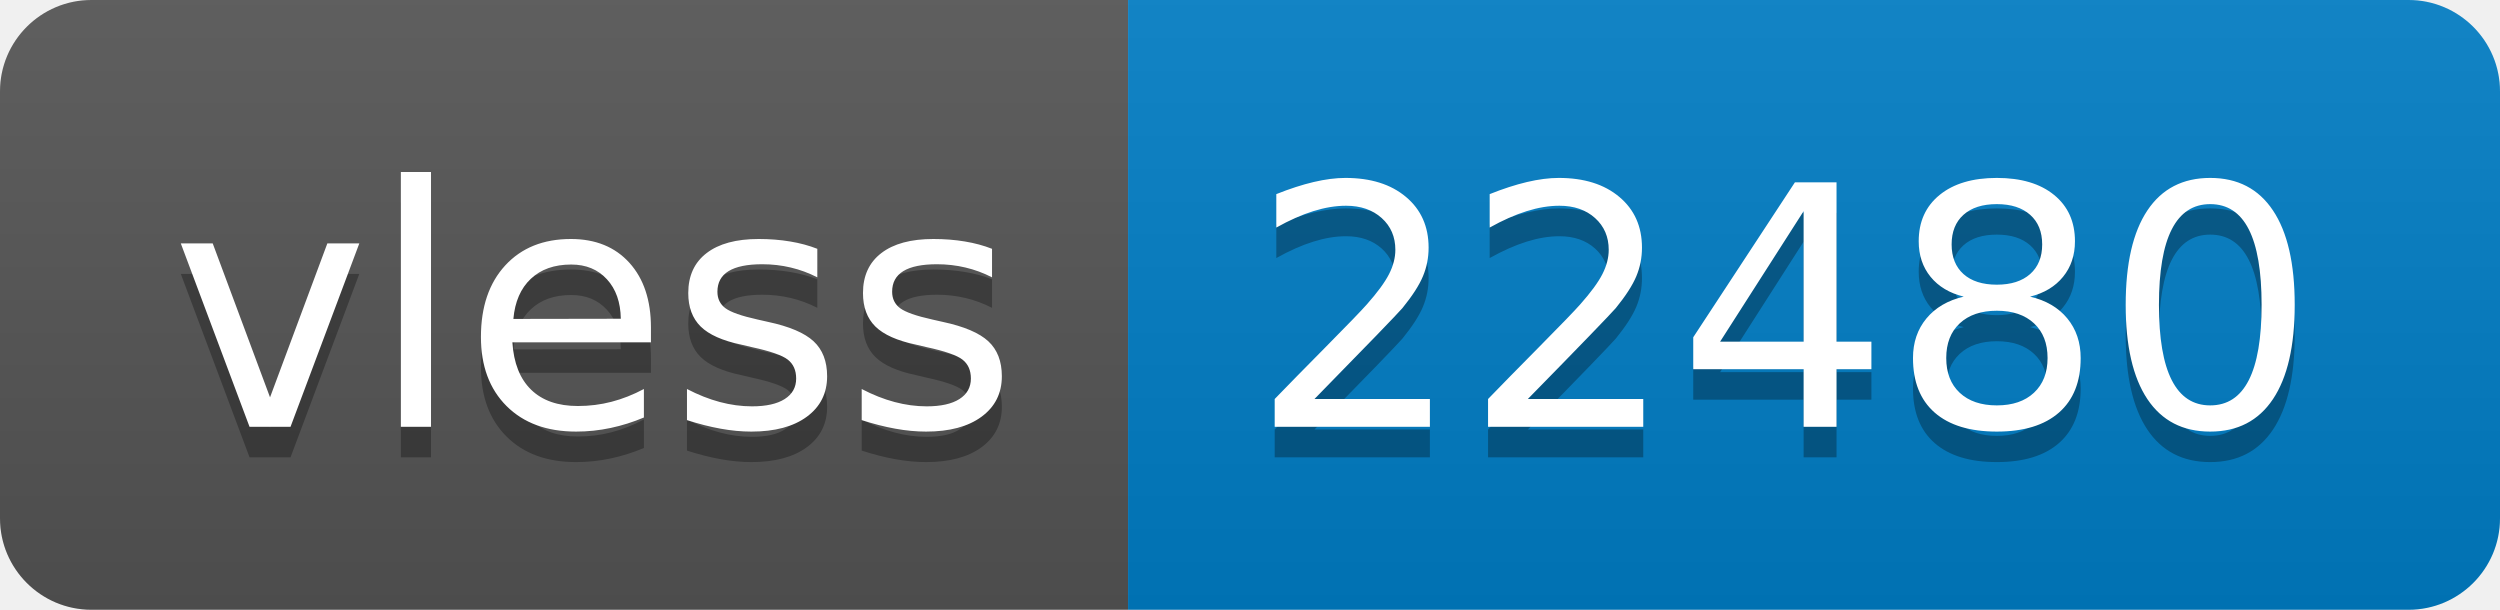
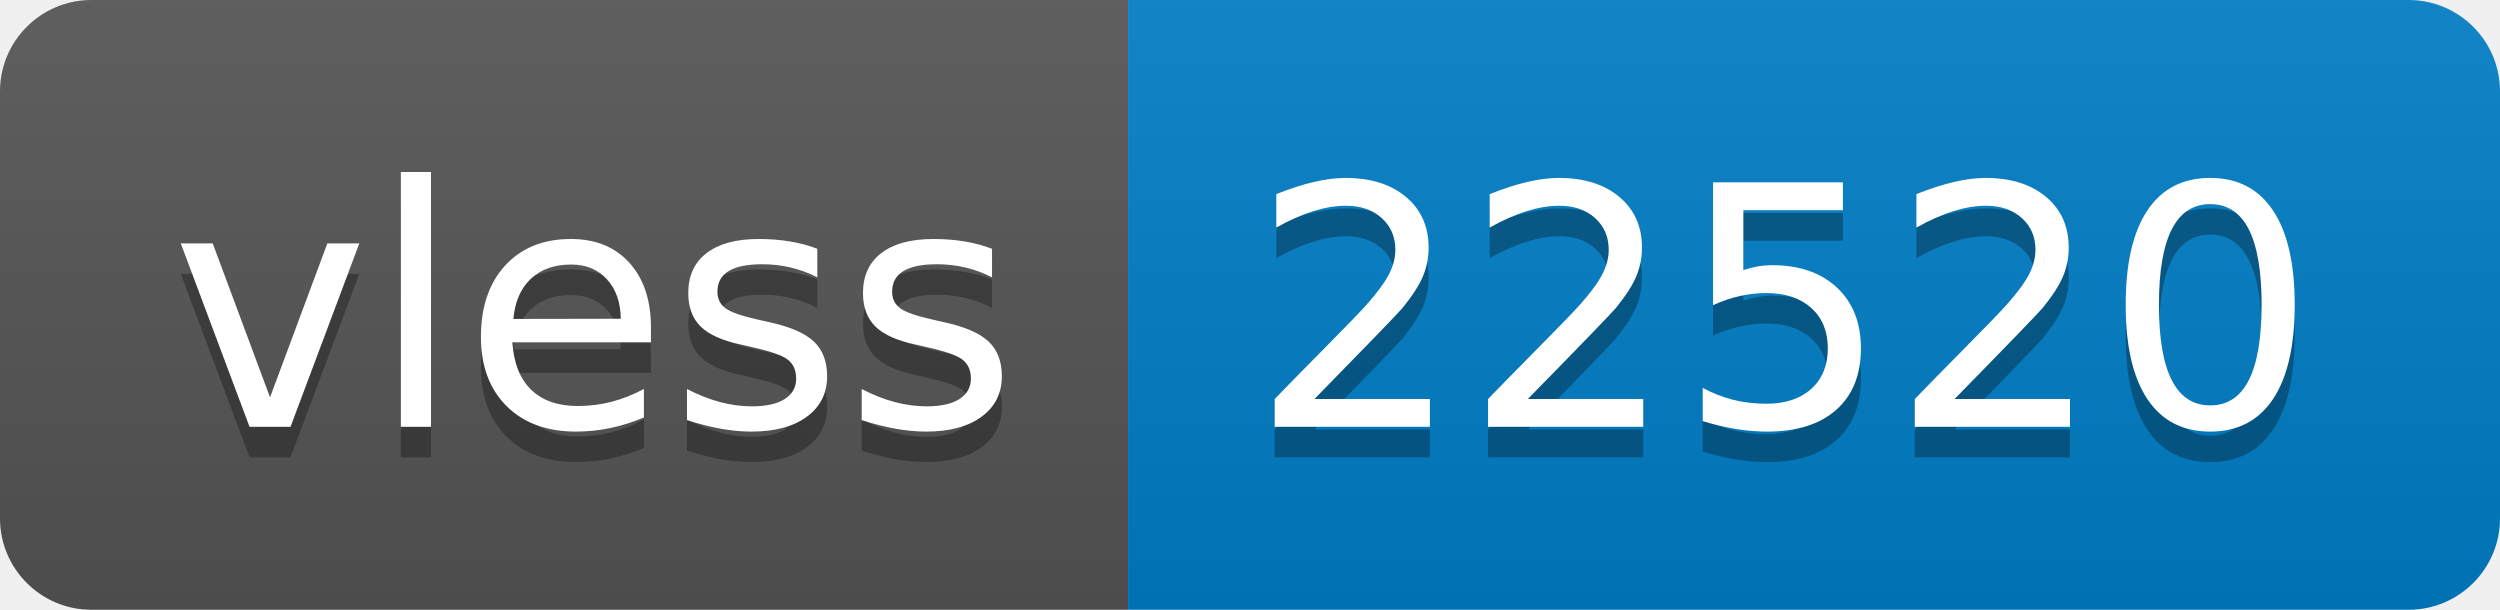
- <svg xmlns="http://www.w3.org/2000/svg" width="82" height="20" role="img" aria-label="vless: 22480">
+ <svg xmlns="http://www.w3.org/2000/svg" width="82" height="20" role="img" aria-label="vless: 22520">
  <linearGradient id="s" x2="0" y2="100%">
    <stop offset="0" stop-color="#bbb" stop-opacity=".1" />
    <stop offset="1" stop-opacity=".1" />
  </linearGradient>
  <clipPath id="r">
    <rect width="82" height="20" rx="3" fill="#fff" />
  </clipPath>
  <g clip-path="url(#r)">
    <rect width="37" height="20" fill="#555" />
    <rect x="37" width="45" height="20" fill="#007ec6" />
    <rect width="82" height="20" fill="url(#s)" />
  </g>
  <g fill="#fff" text-anchor="middle" font-family="Verdana,Geneva,DejaVu Sans,sans-serif" text-rendering="geometricPrecision" font-size="110">
    <text aria-hidden="true" x="195" y="150" fill="#010101" fill-opacity=".3" transform="scale(.1)" textLength="270">vless</text>
    <text x="195" y="140" transform="scale(.1)" fill="#fff" textLength="270">vless</text>
-     <text aria-hidden="true" x="585" y="150" fill="#010101" fill-opacity=".3" transform="scale(.1)" textLength="350">22480</text>
-     <text x="585" y="140" transform="scale(.1)" fill="#fff" textLength="350">22480</text>
+     <text aria-hidden="true" x="585" y="150" fill="#010101" fill-opacity=".3" transform="scale(.1)" textLength="350">22520</text>
+     <text x="585" y="140" transform="scale(.1)" fill="#fff" textLength="350">22520</text>
  </g>
</svg>
